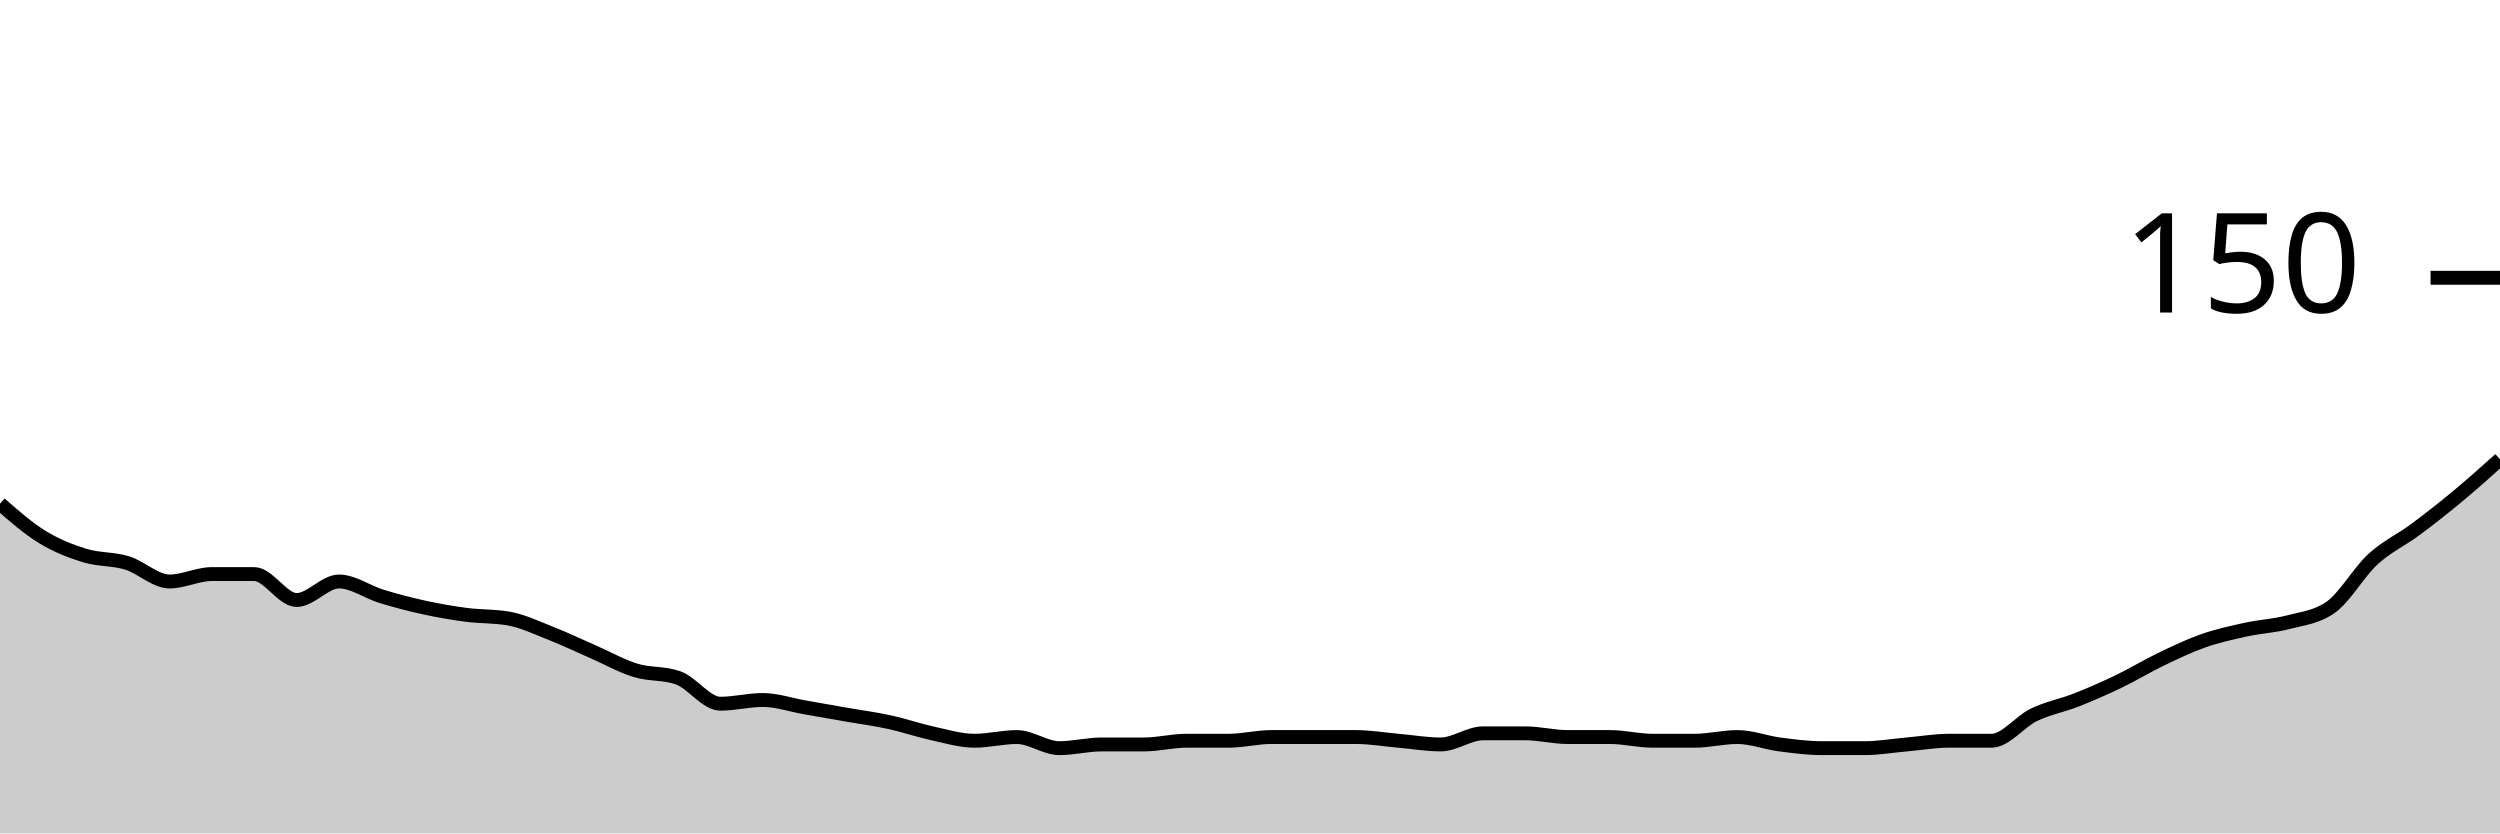
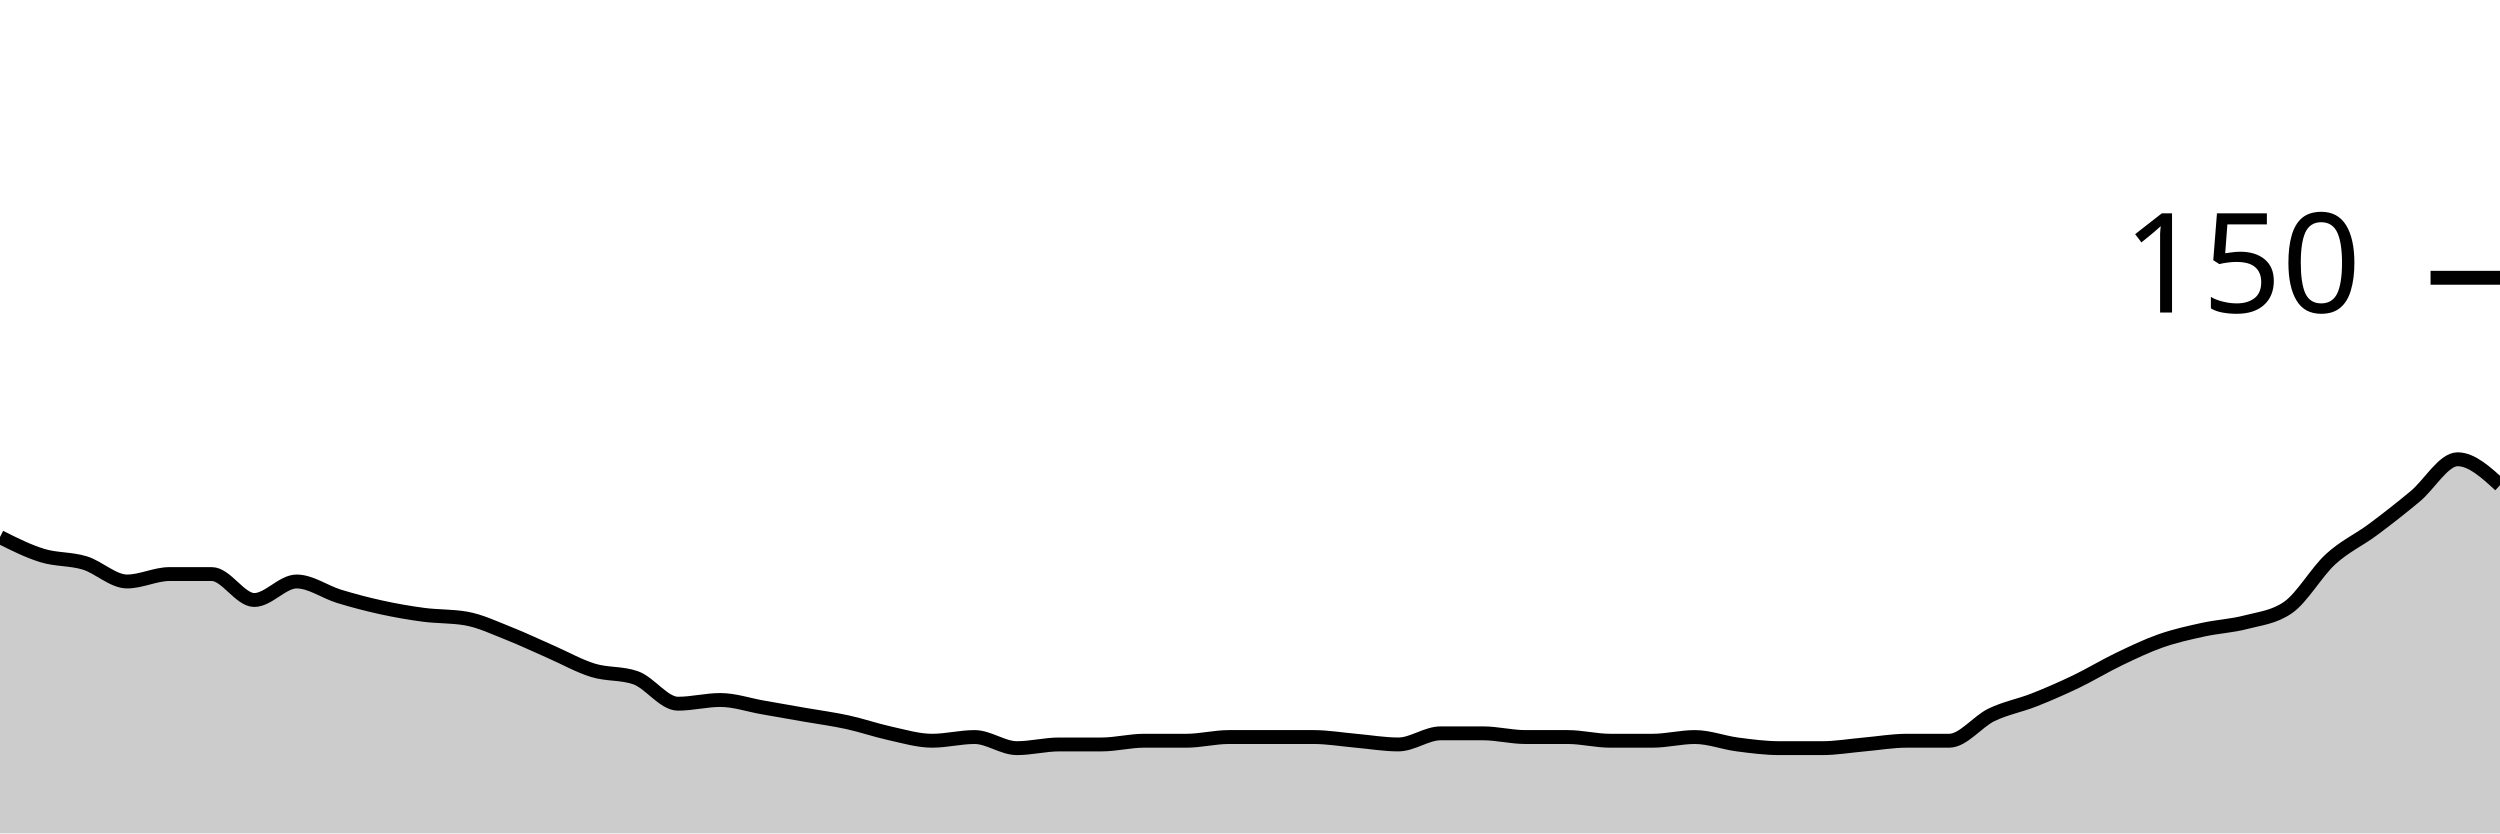
<svg xmlns="http://www.w3.org/2000/svg" viewBox="0 0 180 60">
  <g transform="translate(0,20)">
-     <path class="area" fill="rgba(0, 0, 0, 0.2)" d="M0,16.267C1.017,17.156,2.034,18.044,3.051,18.667C4.068,19.289,5.085,19.689,6.102,20C7.119,20.311,8.136,20.222,9.153,20.533C10.169,20.844,11.186,21.867,12.203,21.867C13.22,21.867,14.237,21.333,15.254,21.333C16.271,21.333,17.288,21.333,18.305,21.333C19.322,21.333,20.339,23.2,21.356,23.2C22.373,23.2,23.39,21.867,24.407,21.867C25.424,21.867,26.441,22.622,27.458,22.933C28.475,23.244,29.492,23.511,30.508,23.733C31.525,23.956,32.542,24.133,33.559,24.267C34.576,24.4,35.593,24.356,36.61,24.533C37.627,24.711,38.644,25.2,39.661,25.6C40.678,26,41.695,26.489,42.712,26.933C43.729,27.378,44.746,27.956,45.763,28.267C46.78,28.578,47.797,28.444,48.814,28.8C49.831,29.156,50.847,30.667,51.864,30.667C52.881,30.667,53.898,30.4,54.915,30.4C55.932,30.4,56.949,30.756,57.966,30.933C58.983,31.111,60,31.289,61.017,31.467C62.034,31.644,63.051,31.778,64.068,32C65.085,32.222,66.102,32.578,67.119,32.8C68.136,33.022,69.153,33.333,70.169,33.333C71.186,33.333,72.203,33.067,73.22,33.067C74.237,33.067,75.254,33.867,76.271,33.867C77.288,33.867,78.305,33.6,79.322,33.6C80.339,33.6,81.356,33.6,82.373,33.6C83.39,33.6,84.407,33.333,85.424,33.333C86.441,33.333,87.458,33.333,88.475,33.333C89.492,33.333,90.508,33.067,91.525,33.067C92.542,33.067,93.559,33.067,94.576,33.067C95.593,33.067,96.61,33.067,97.627,33.067C98.644,33.067,99.661,33.244,100.678,33.333C101.695,33.422,102.712,33.6,103.729,33.6C104.746,33.6,105.763,32.8,106.78,32.8C107.797,32.8,108.814,32.8,109.831,32.8C110.847,32.8,111.864,33.067,112.881,33.067C113.898,33.067,114.915,33.067,115.932,33.067C116.949,33.067,117.966,33.333,118.983,33.333C120,33.333,121.017,33.333,122.034,33.333C123.051,33.333,124.068,33.067,125.085,33.067C126.102,33.067,127.119,33.467,128.136,33.6C129.153,33.733,130.169,33.867,131.186,33.867C132.203,33.867,133.22,33.867,134.237,33.867C135.254,33.867,136.271,33.689,137.288,33.6C138.305,33.511,139.322,33.333,140.339,33.333C141.356,33.333,142.373,33.333,143.39,33.333C144.407,33.333,145.424,31.956,146.441,31.467C147.458,30.978,148.475,30.8,149.492,30.4C150.508,30,151.525,29.556,152.542,29.067C153.559,28.578,154.576,27.956,155.593,27.467C156.61,26.978,157.627,26.489,158.644,26.133C159.661,25.778,160.678,25.556,161.695,25.333C162.712,25.111,163.729,25.067,164.746,24.8C165.763,24.533,166.78,24.444,167.797,23.733C168.814,23.022,169.831,21.2,170.847,20.267C171.864,19.333,172.881,18.889,173.898,18.133C174.915,17.378,175.932,16.578,176.949,15.733C177.966,14.889,178.983,13.978,180,13.067L180,40C178.983,40,177.966,40,176.949,40C175.932,40,174.915,40,173.898,40C172.881,40,171.864,40,170.847,40C169.831,40,168.814,40,167.797,40C166.78,40,165.763,40,164.746,40C163.729,40,162.712,40,161.695,40C160.678,40,159.661,40,158.644,40C157.627,40,156.61,40,155.593,40C154.576,40,153.559,40,152.542,40C151.525,40,150.508,40,149.492,40C148.475,40,147.458,40,146.441,40C145.424,40,144.407,40,143.39,40C142.373,40,141.356,40,140.339,40C139.322,40,138.305,40,137.288,40C136.271,40,135.254,40,134.237,40C133.22,40,132.203,40,131.186,40C130.169,40,129.153,40,128.136,40C127.119,40,126.102,40,125.085,40C124.068,40,123.051,40,122.034,40C121.017,40,120,40,118.983,40C117.966,40,116.949,40,115.932,40C114.915,40,113.898,40,112.881,40C111.864,40,110.847,40,109.831,40C108.814,40,107.797,40,106.78,40C105.763,40,104.746,40,103.729,40C102.712,40,101.695,40,100.678,40C99.661,40,98.644,40,97.627,40C96.61,40,95.593,40,94.576,40C93.559,40,92.542,40,91.525,40C90.508,40,89.492,40,88.475,40C87.458,40,86.441,40,85.424,40C84.407,40,83.39,40,82.373,40C81.356,40,80.339,40,79.322,40C78.305,40,77.288,40,76.271,40C75.254,40,74.237,40,73.22,40C72.203,40,71.186,40,70.169,40C69.153,40,68.136,40,67.119,40C66.102,40,65.085,40,64.068,40C63.051,40,62.034,40,61.017,40C60,40,58.983,40,57.966,40C56.949,40,55.932,40,54.915,40C53.898,40,52.881,40,51.864,40C50.847,40,49.831,40,48.814,40C47.797,40,46.78,40,45.763,40C44.746,40,43.729,40,42.712,40C41.695,40,40.678,40,39.661,40C38.644,40,37.627,40,36.61,40C35.593,40,34.576,40,33.559,40C32.542,40,31.525,40,30.508,40C29.492,40,28.475,40,27.458,40C26.441,40,25.424,40,24.407,40C23.39,40,22.373,40,21.356,40C20.339,40,19.322,40,18.305,40C17.288,40,16.271,40,15.254,40C14.237,40,13.22,40,12.203,40C11.186,40,10.169,40,9.153,40C8.136,40,7.119,40,6.102,40C5.085,40,4.068,40,3.051,40C2.034,40,1.017,40,0,40Z" />
-     <path class="line" stroke="black" fill="none" d="M0,16.267C1.017,17.156,2.034,18.044,3.051,18.667C4.068,19.289,5.085,19.689,6.102,20C7.119,20.311,8.136,20.222,9.153,20.533C10.169,20.844,11.186,21.867,12.203,21.867C13.22,21.867,14.237,21.333,15.254,21.333C16.271,21.333,17.288,21.333,18.305,21.333C19.322,21.333,20.339,23.2,21.356,23.2C22.373,23.2,23.39,21.867,24.407,21.867C25.424,21.867,26.441,22.622,27.458,22.933C28.475,23.244,29.492,23.511,30.508,23.733C31.525,23.956,32.542,24.133,33.559,24.267C34.576,24.4,35.593,24.356,36.61,24.533C37.627,24.711,38.644,25.2,39.661,25.6C40.678,26,41.695,26.489,42.712,26.933C43.729,27.378,44.746,27.956,45.763,28.267C46.78,28.578,47.797,28.444,48.814,28.8C49.831,29.156,50.847,30.667,51.864,30.667C52.881,30.667,53.898,30.4,54.915,30.4C55.932,30.4,56.949,30.756,57.966,30.933C58.983,31.111,60,31.289,61.017,31.467C62.034,31.644,63.051,31.778,64.068,32C65.085,32.222,66.102,32.578,67.119,32.8C68.136,33.022,69.153,33.333,70.169,33.333C71.186,33.333,72.203,33.067,73.22,33.067C74.237,33.067,75.254,33.867,76.271,33.867C77.288,33.867,78.305,33.6,79.322,33.6C80.339,33.6,81.356,33.6,82.373,33.6C83.39,33.6,84.407,33.333,85.424,33.333C86.441,33.333,87.458,33.333,88.475,33.333C89.492,33.333,90.508,33.067,91.525,33.067C92.542,33.067,93.559,33.067,94.576,33.067C95.593,33.067,96.61,33.067,97.627,33.067C98.644,33.067,99.661,33.244,100.678,33.333C101.695,33.422,102.712,33.6,103.729,33.6C104.746,33.6,105.763,32.8,106.78,32.8C107.797,32.8,108.814,32.8,109.831,32.8C110.847,32.8,111.864,33.067,112.881,33.067C113.898,33.067,114.915,33.067,115.932,33.067C116.949,33.067,117.966,33.333,118.983,33.333C120,33.333,121.017,33.333,122.034,33.333C123.051,33.333,124.068,33.067,125.085,33.067C126.102,33.067,127.119,33.467,128.136,33.6C129.153,33.733,130.169,33.867,131.186,33.867C132.203,33.867,133.22,33.867,134.237,33.867C135.254,33.867,136.271,33.689,137.288,33.6C138.305,33.511,139.322,33.333,140.339,33.333C141.356,33.333,142.373,33.333,143.39,33.333C144.407,33.333,145.424,31.956,146.441,31.467C147.458,30.978,148.475,30.8,149.492,30.4C150.508,30,151.525,29.556,152.542,29.067C153.559,28.578,154.576,27.956,155.593,27.467C156.61,26.978,157.627,26.489,158.644,26.133C159.661,25.778,160.678,25.556,161.695,25.333C162.712,25.111,163.729,25.067,164.746,24.8C165.763,24.533,166.78,24.444,167.797,23.733C168.814,23.022,169.831,21.2,170.847,20.267C171.864,19.333,172.881,18.889,173.898,18.133C174.915,17.378,175.932,16.578,176.949,15.733C177.966,14.889,178.983,13.978,180,13.067" />
+     <path class="area" fill="rgba(0, 0, 0, 0.2)" d="M0,18.667C1.017,19.178,2.034,19.689,3.051,20C4.068,20.311,5.085,20.222,6.102,20.533C7.119,20.844,8.136,21.867,9.153,21.867C10.169,21.867,11.186,21.333,12.203,21.333C13.22,21.333,14.237,21.333,15.254,21.333C16.271,21.333,17.288,23.2,18.305,23.2C19.322,23.2,20.339,21.867,21.356,21.867C22.373,21.867,23.39,22.622,24.407,22.933C25.424,23.244,26.441,23.511,27.458,23.733C28.475,23.956,29.492,24.133,30.508,24.267C31.525,24.4,32.542,24.356,33.559,24.533C34.576,24.711,35.593,25.2,36.61,25.6C37.627,26,38.644,26.489,39.661,26.933C40.678,27.378,41.695,27.956,42.712,28.267C43.729,28.578,44.746,28.444,45.763,28.8C46.78,29.156,47.797,30.667,48.814,30.667C49.831,30.667,50.847,30.4,51.864,30.4C52.881,30.4,53.898,30.756,54.915,30.933C55.932,31.111,56.949,31.289,57.966,31.467C58.983,31.644,60,31.778,61.017,32C62.034,32.222,63.051,32.578,64.068,32.8C65.085,33.022,66.102,33.333,67.119,33.333C68.136,33.333,69.153,33.067,70.169,33.067C71.186,33.067,72.203,33.867,73.22,33.867C74.237,33.867,75.254,33.6,76.271,33.6C77.288,33.6,78.305,33.6,79.322,33.6C80.339,33.6,81.356,33.333,82.373,33.333C83.39,33.333,84.407,33.333,85.424,33.333C86.441,33.333,87.458,33.067,88.475,33.067C89.492,33.067,90.508,33.067,91.525,33.067C92.542,33.067,93.559,33.067,94.576,33.067C95.593,33.067,96.61,33.244,97.627,33.333C98.644,33.422,99.661,33.6,100.678,33.6C101.695,33.6,102.712,32.8,103.729,32.8C104.746,32.8,105.763,32.8,106.78,32.8C107.797,32.8,108.814,33.067,109.831,33.067C110.847,33.067,111.864,33.067,112.881,33.067C113.898,33.067,114.915,33.333,115.932,33.333C116.949,33.333,117.966,33.333,118.983,33.333C120,33.333,121.017,33.067,122.034,33.067C123.051,33.067,124.068,33.467,125.085,33.6C126.102,33.733,127.119,33.867,128.136,33.867C129.153,33.867,130.169,33.867,131.186,33.867C132.203,33.867,133.22,33.689,134.237,33.6C135.254,33.511,136.271,33.333,137.288,33.333C138.305,33.333,139.322,33.333,140.339,33.333C141.356,33.333,142.373,31.956,143.39,31.467C144.407,30.978,145.424,30.8,146.441,30.4C147.458,30,148.475,29.556,149.492,29.067C150.508,28.578,151.525,27.956,152.542,27.467C153.559,26.978,154.576,26.489,155.593,26.133C156.61,25.778,157.627,25.556,158.644,25.333C159.661,25.111,160.678,25.067,161.695,24.8C162.712,24.533,163.729,24.444,164.746,23.733C165.763,23.022,166.78,21.2,167.797,20.267C168.814,19.333,169.831,18.889,170.847,18.133C171.864,17.378,172.881,16.578,173.898,15.733C174.915,14.889,175.932,13.067,176.949,13.067C177.966,13.067,178.983,14,180,14.933L180,40C178.983,40,177.966,40,176.949,40C175.932,40,174.915,40,173.898,40C172.881,40,171.864,40,170.847,40C169.831,40,168.814,40,167.797,40C166.78,40,165.763,40,164.746,40C163.729,40,162.712,40,161.695,40C160.678,40,159.661,40,158.644,40C157.627,40,156.61,40,155.593,40C154.576,40,153.559,40,152.542,40C151.525,40,150.508,40,149.492,40C148.475,40,147.458,40,146.441,40C145.424,40,144.407,40,143.39,40C142.373,40,141.356,40,140.339,40C139.322,40,138.305,40,137.288,40C136.271,40,135.254,40,134.237,40C133.22,40,132.203,40,131.186,40C130.169,40,129.153,40,128.136,40C127.119,40,126.102,40,125.085,40C124.068,40,123.051,40,122.034,40C121.017,40,120,40,118.983,40C117.966,40,116.949,40,115.932,40C114.915,40,113.898,40,112.881,40C111.864,40,110.847,40,109.831,40C108.814,40,107.797,40,106.78,40C105.763,40,104.746,40,103.729,40C102.712,40,101.695,40,100.678,40C99.661,40,98.644,40,97.627,40C96.61,40,95.593,40,94.576,40C93.559,40,92.542,40,91.525,40C90.508,40,89.492,40,88.475,40C87.458,40,86.441,40,85.424,40C84.407,40,83.39,40,82.373,40C81.356,40,80.339,40,79.322,40C78.305,40,77.288,40,76.271,40C75.254,40,74.237,40,73.22,40C72.203,40,71.186,40,70.169,40C69.153,40,68.136,40,67.119,40C66.102,40,65.085,40,64.068,40C63.051,40,62.034,40,61.017,40C60,40,58.983,40,57.966,40C56.949,40,55.932,40,54.915,40C53.898,40,52.881,40,51.864,40C50.847,40,49.831,40,48.814,40C47.797,40,46.78,40,45.763,40C44.746,40,43.729,40,42.712,40C41.695,40,40.678,40,39.661,40C38.644,40,37.627,40,36.61,40C35.593,40,34.576,40,33.559,40C32.542,40,31.525,40,30.508,40C29.492,40,28.475,40,27.458,40C26.441,40,25.424,40,24.407,40C23.39,40,22.373,40,21.356,40C20.339,40,19.322,40,18.305,40C17.288,40,16.271,40,15.254,40C14.237,40,13.22,40,12.203,40C11.186,40,10.169,40,9.153,40C8.136,40,7.119,40,6.102,40C5.085,40,4.068,40,3.051,40C2.034,40,1.017,40,0,40Z" />
+     <path class="line" stroke="black" fill="none" d="M0,18.667C1.017,19.178,2.034,19.689,3.051,20C4.068,20.311,5.085,20.222,6.102,20.533C7.119,20.844,8.136,21.867,9.153,21.867C10.169,21.867,11.186,21.333,12.203,21.333C13.22,21.333,14.237,21.333,15.254,21.333C16.271,21.333,17.288,23.2,18.305,23.2C19.322,23.2,20.339,21.867,21.356,21.867C22.373,21.867,23.39,22.622,24.407,22.933C25.424,23.244,26.441,23.511,27.458,23.733C28.475,23.956,29.492,24.133,30.508,24.267C31.525,24.4,32.542,24.356,33.559,24.533C34.576,24.711,35.593,25.2,36.61,25.6C37.627,26,38.644,26.489,39.661,26.933C40.678,27.378,41.695,27.956,42.712,28.267C43.729,28.578,44.746,28.444,45.763,28.8C46.78,29.156,47.797,30.667,48.814,30.667C49.831,30.667,50.847,30.4,51.864,30.4C52.881,30.4,53.898,30.756,54.915,30.933C55.932,31.111,56.949,31.289,57.966,31.467C58.983,31.644,60,31.778,61.017,32C62.034,32.222,63.051,32.578,64.068,32.8C65.085,33.022,66.102,33.333,67.119,33.333C68.136,33.333,69.153,33.067,70.169,33.067C71.186,33.067,72.203,33.867,73.22,33.867C74.237,33.867,75.254,33.6,76.271,33.6C77.288,33.6,78.305,33.6,79.322,33.6C80.339,33.6,81.356,33.333,82.373,33.333C83.39,33.333,84.407,33.333,85.424,33.333C86.441,33.333,87.458,33.067,88.475,33.067C89.492,33.067,90.508,33.067,91.525,33.067C92.542,33.067,93.559,33.067,94.576,33.067C95.593,33.067,96.61,33.244,97.627,33.333C98.644,33.422,99.661,33.6,100.678,33.6C101.695,33.6,102.712,32.8,103.729,32.8C104.746,32.8,105.763,32.8,106.78,32.8C107.797,32.8,108.814,33.067,109.831,33.067C110.847,33.067,111.864,33.067,112.881,33.067C113.898,33.067,114.915,33.333,115.932,33.333C116.949,33.333,117.966,33.333,118.983,33.333C120,33.333,121.017,33.067,122.034,33.067C123.051,33.067,124.068,33.467,125.085,33.6C126.102,33.733,127.119,33.867,128.136,33.867C129.153,33.867,130.169,33.867,131.186,33.867C132.203,33.867,133.22,33.689,134.237,33.6C135.254,33.511,136.271,33.333,137.288,33.333C138.305,33.333,139.322,33.333,140.339,33.333C141.356,33.333,142.373,31.956,143.39,31.467C144.407,30.978,145.424,30.8,146.441,30.4C147.458,30,148.475,29.556,149.492,29.067C150.508,28.578,151.525,27.956,152.542,27.467C153.559,26.978,154.576,26.489,155.593,26.133C156.61,25.778,157.627,25.556,158.644,25.333C159.661,25.111,160.678,25.067,161.695,24.8C162.712,24.533,163.729,24.444,164.746,23.733C165.763,23.022,166.78,21.2,167.797,20.267C168.814,19.333,169.831,18.889,170.847,18.133C171.864,17.378,172.881,16.578,173.898,15.733C174.915,14.889,175.932,13.067,176.949,13.067C177.966,13.067,178.983,14,180,14.933" />
    <path class="axis-ceiling" stroke-width="1" stroke="black" fill="none" d="M175,0L180,0" />
    <text class="axis-ceiling-label" font-family="sans-serif" text-anchor="end" font-size="10px" x="170" y="2.5">150</text>
  </g>
</svg>
